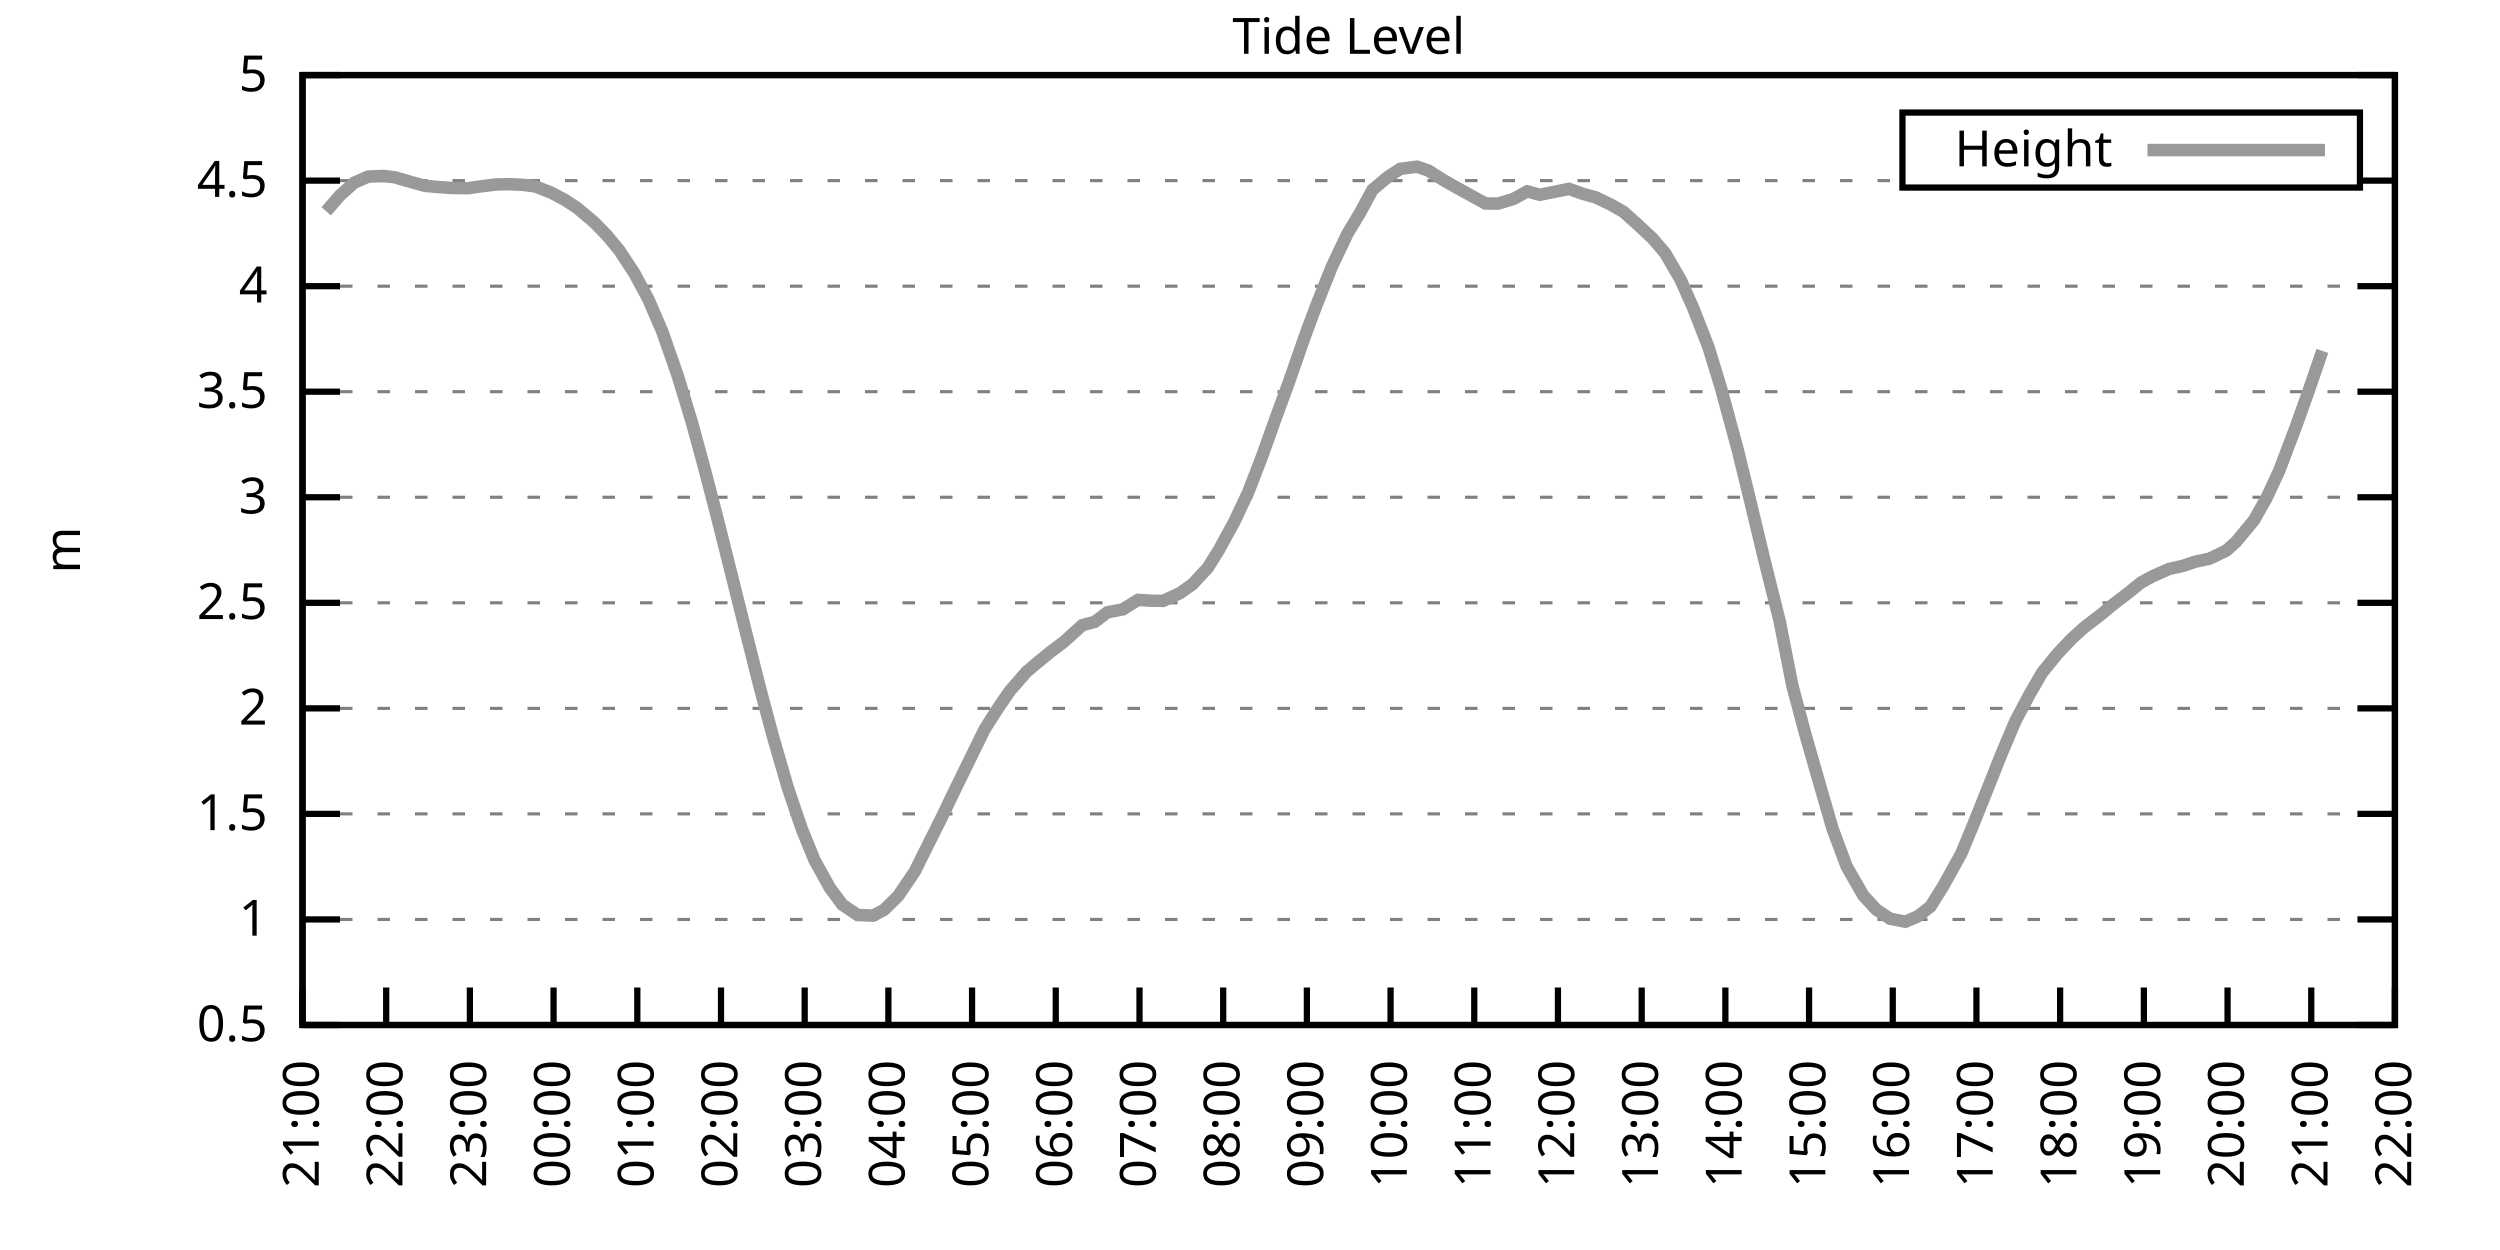
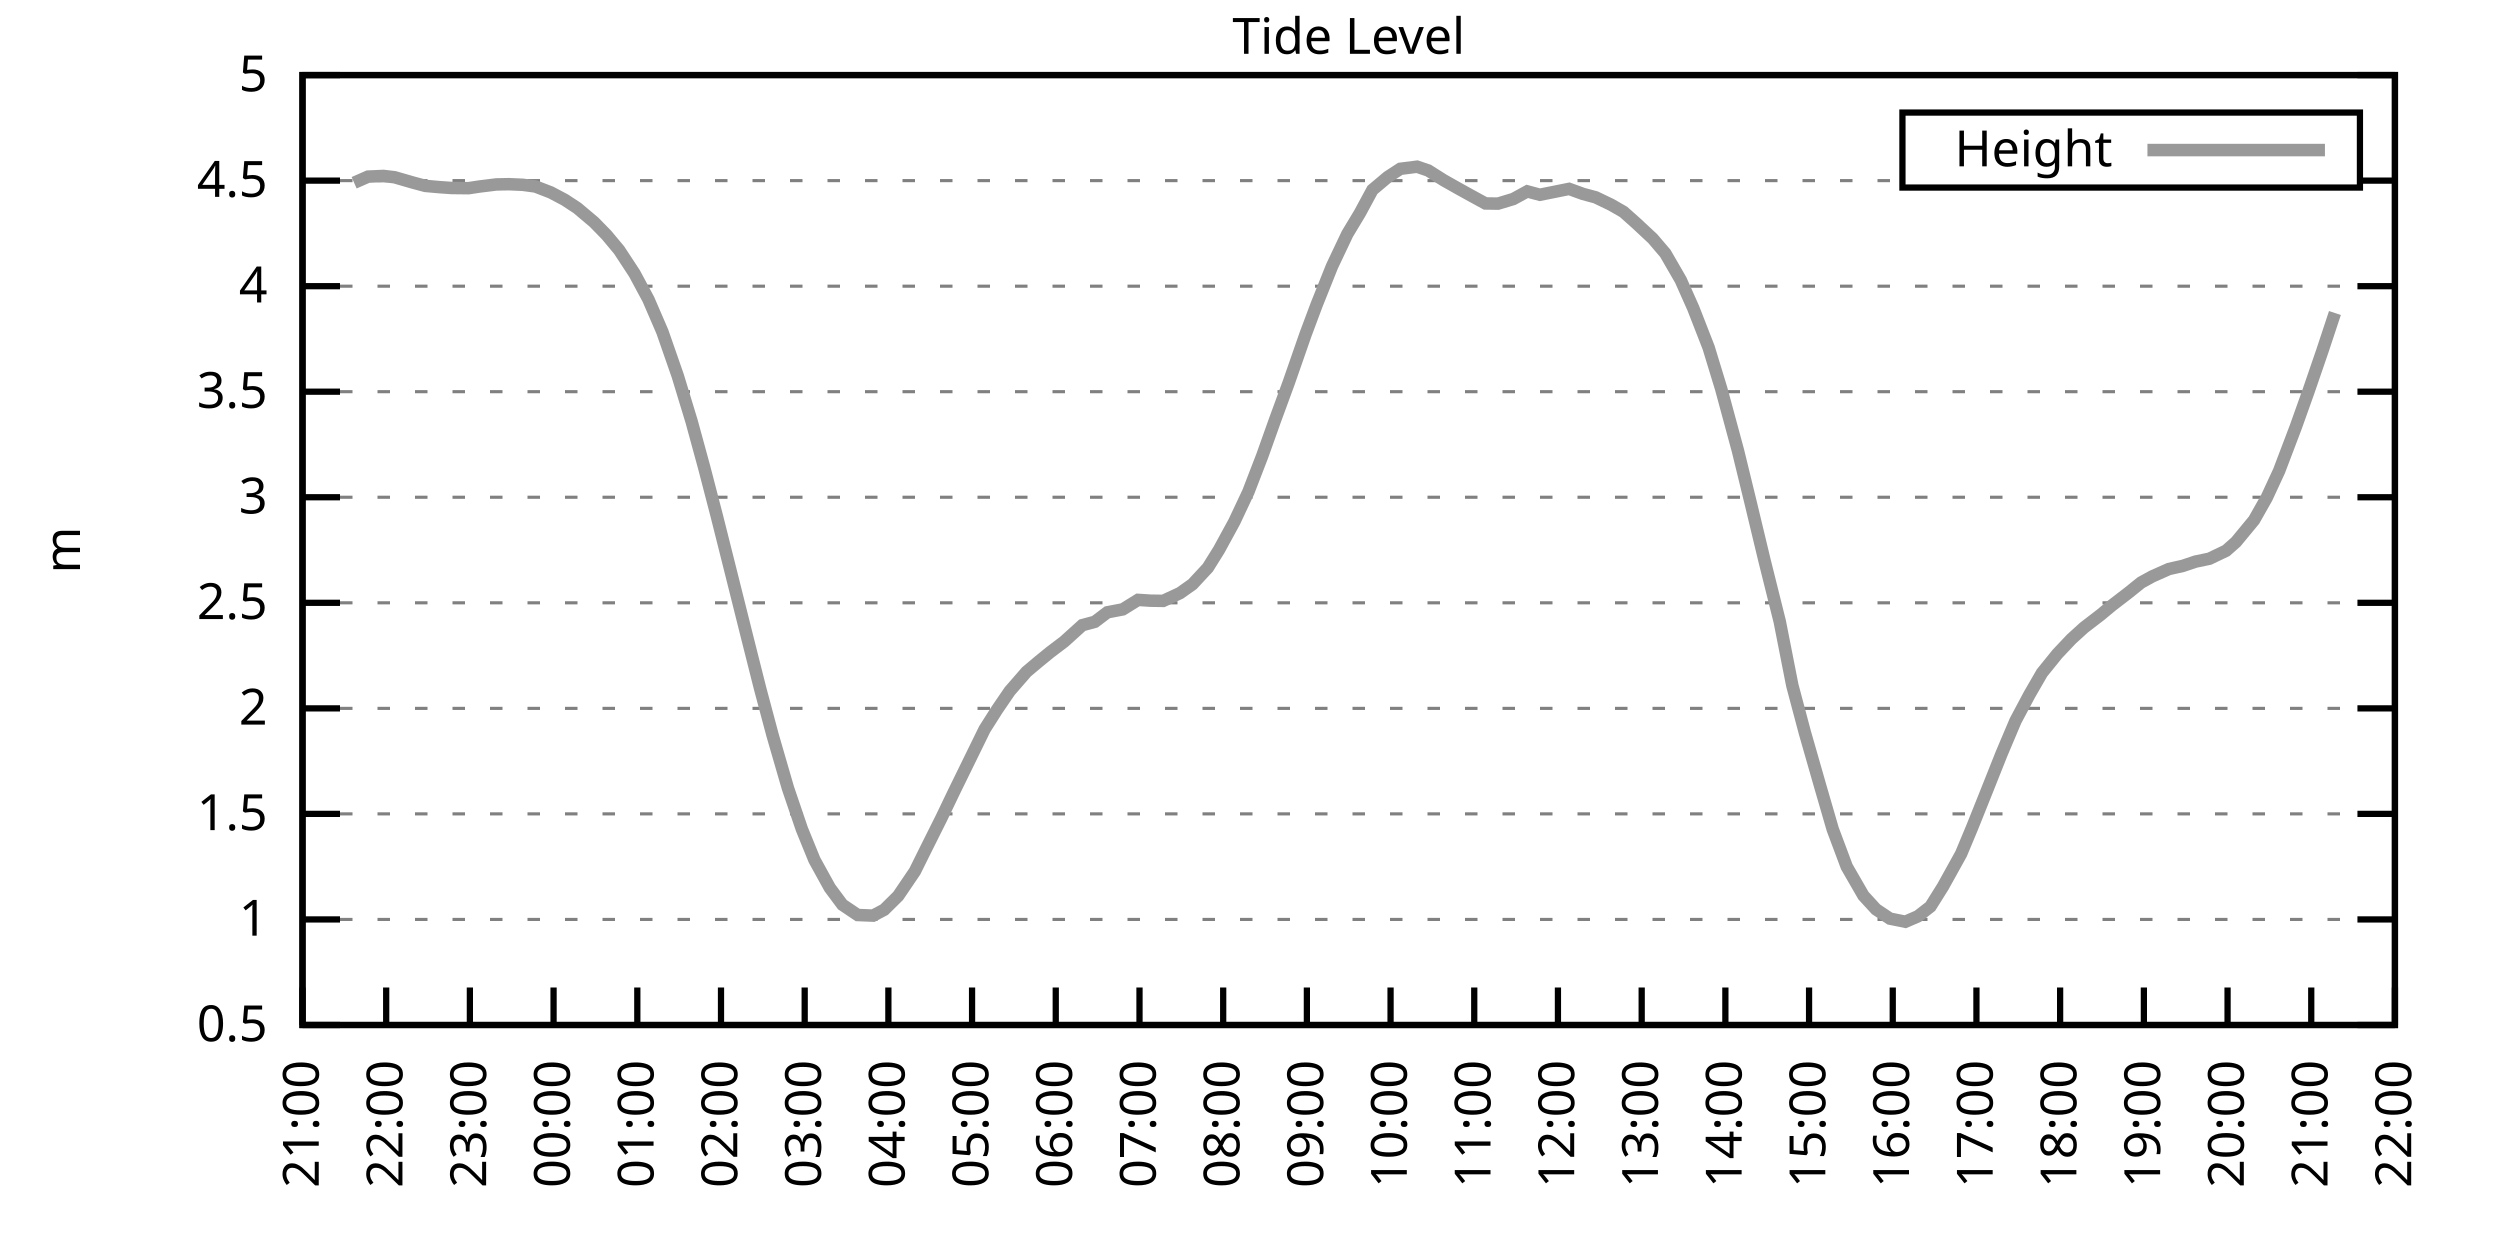
<svg xmlns="http://www.w3.org/2000/svg" xmlns:xlink="http://www.w3.org/1999/xlink" width="400" height="200" viewBox="0 0 400 200">
  <g id="gnuplot_canvas">
    <rect x="0" y="0" width="400" height="200" fill="none" />
    <defs>
      <circle id="gpDot" r="0.5" stroke-width="0.5" stroke="currentColor" />
      <path id="gpPt0" stroke-width="0.333" stroke="currentColor" d="M-1,0 h2 M0,-1 v2" />
      <path id="gpPt1" stroke-width="0.333" stroke="currentColor" d="M-1,-1 L1,1 M1,-1 L-1,1" />
      <path id="gpPt2" stroke-width="0.333" stroke="currentColor" d="M-1,0 L1,0 M0,-1 L0,1 M-1,-1 L1,1 M-1,1 L1,-1" />
      <rect id="gpPt3" stroke-width="0.333" stroke="currentColor" x="-1" y="-1" width="2" height="2" />
      <rect id="gpPt4" stroke-width="0.333" stroke="currentColor" fill="currentColor" x="-1" y="-1" width="2" height="2" />
      <circle id="gpPt5" stroke-width="0.333" stroke="currentColor" cx="0" cy="0" r="1" />
      <use xlink:href="#gpPt5" id="gpPt6" fill="currentColor" stroke="none" />
      <path id="gpPt7" stroke-width="0.333" stroke="currentColor" d="M0,-1.33 L-1.33,0.67 L1.33,0.67 z" />
      <use xlink:href="#gpPt7" id="gpPt8" fill="currentColor" stroke="none" />
      <use xlink:href="#gpPt7" id="gpPt9" stroke="currentColor" transform="rotate(180)" />
      <use xlink:href="#gpPt9" id="gpPt10" fill="currentColor" stroke="none" />
      <use xlink:href="#gpPt3" id="gpPt11" stroke="currentColor" transform="rotate(45)" />
      <use xlink:href="#gpPt11" id="gpPt12" fill="currentColor" stroke="none" />
      <path id="gpPt13" stroke-width="0.333" stroke="currentColor" d="M0,1.330 L1.265,0.411 L0.782,-1.067 L-0.782,-1.076 L-1.265,0.411 z" />
      <use xlink:href="#gpPt13" id="gpPt14" fill="currentColor" stroke="none" />
      <filter id="textbox" filterUnits="objectBoundingBox" x="0" y="0" height="1" width="1">
        <feFlood flood-color="white" flood-opacity="1" result="bgnd" />
        <feComposite in="SourceGraphic" in2="bgnd" operator="atop" />
      </filter>
      <filter id="greybox" filterUnits="objectBoundingBox" x="0" y="0" height="1" width="1">
        <feFlood flood-color="lightgrey" flood-opacity="1" result="grey" />
        <feComposite in="SourceGraphic" in2="grey" operator="atop" />
      </filter>
    </defs>
    <g fill="none" color="white" stroke="currentColor" stroke-width="1.00" stroke-linecap="butt" stroke-linejoin="miter">
</g>
    <g fill="none" color="black" stroke="currentColor" stroke-width="1.00" stroke-linecap="butt" stroke-linejoin="miter">
      <g stroke="none" shape-rendering="crispEdges">
        <polygon fill="rgb(255, 255, 255)" points="48.40,164.00 383.18,164.00 383.18,12.02 48.40,12.02 " />
      </g>
    </g>
    <g fill="none" color="black" stroke="currentColor" stroke-width="1.00" stroke-linecap="butt" stroke-linejoin="miter">
</g>
    <g fill="none" color="black" stroke="black" stroke-width="0.50" stroke-linecap="butt" stroke-linejoin="miter">
</g>
    <g fill="none" color="gray" stroke="currentColor" stroke-width="0.50" stroke-linecap="butt" stroke-linejoin="miter">
      <path stroke="gray" stroke-dasharray="2,4" class="gridline" d="M48.40,164.00 L383.19,164.00  " />
    </g>
    <g fill="none" color="gray" stroke="gray" stroke-width="1.00" stroke-linecap="butt" stroke-linejoin="miter">
</g>
    <g fill="none" color="black" stroke="currentColor" stroke-width="1.00" stroke-linecap="butt" stroke-linejoin="miter">
      <path stroke="black" d="M48.40,164.00 L54.40,164.00 M383.19,164.00 L377.19,164.00  " />
      <g transform="translate(42.80,166.60)" stroke="none" fill="black" font-family="Sans" font-size="8.00" text-anchor="end">
        <text>
          <tspan font-family="Sans"> 0.5</tspan>
        </text>
      </g>
    </g>
    <g fill="none" color="black" stroke="currentColor" stroke-width="1.00" stroke-linecap="butt" stroke-linejoin="miter">
</g>
    <g fill="none" color="black" stroke="black" stroke-width="0.50" stroke-linecap="butt" stroke-linejoin="miter">
</g>
    <g fill="none" color="gray" stroke="currentColor" stroke-width="0.50" stroke-linecap="butt" stroke-linejoin="miter">
      <path stroke="gray" stroke-dasharray="2,4" class="gridline" d="M48.40,147.11 L383.19,147.11  " />
    </g>
    <g fill="none" color="gray" stroke="gray" stroke-width="1.00" stroke-linecap="butt" stroke-linejoin="miter">
</g>
    <g fill="none" color="black" stroke="currentColor" stroke-width="1.00" stroke-linecap="butt" stroke-linejoin="miter">
      <path stroke="black" d="M48.40,147.11 L54.40,147.11 M383.19,147.11 L377.19,147.11  " />
      <g transform="translate(42.80,149.71)" stroke="none" fill="black" font-family="Sans" font-size="8.00" text-anchor="end">
        <text>
          <tspan font-family="Sans"> 1</tspan>
        </text>
      </g>
    </g>
    <g fill="none" color="black" stroke="currentColor" stroke-width="1.00" stroke-linecap="butt" stroke-linejoin="miter">
</g>
    <g fill="none" color="black" stroke="black" stroke-width="0.50" stroke-linecap="butt" stroke-linejoin="miter">
</g>
    <g fill="none" color="gray" stroke="currentColor" stroke-width="0.50" stroke-linecap="butt" stroke-linejoin="miter">
      <path stroke="gray" stroke-dasharray="2,4" class="gridline" d="M48.40,130.22 L383.19,130.22  " />
    </g>
    <g fill="none" color="gray" stroke="gray" stroke-width="1.00" stroke-linecap="butt" stroke-linejoin="miter">
</g>
    <g fill="none" color="black" stroke="currentColor" stroke-width="1.00" stroke-linecap="butt" stroke-linejoin="miter">
      <path stroke="black" d="M48.40,130.22 L54.40,130.22 M383.19,130.22 L377.19,130.22  " />
      <g transform="translate(42.80,132.82)" stroke="none" fill="black" font-family="Sans" font-size="8.00" text-anchor="end">
        <text>
          <tspan font-family="Sans"> 1.5</tspan>
        </text>
      </g>
    </g>
    <g fill="none" color="black" stroke="currentColor" stroke-width="1.00" stroke-linecap="butt" stroke-linejoin="miter">
</g>
    <g fill="none" color="black" stroke="black" stroke-width="0.50" stroke-linecap="butt" stroke-linejoin="miter">
</g>
    <g fill="none" color="gray" stroke="currentColor" stroke-width="0.50" stroke-linecap="butt" stroke-linejoin="miter">
      <path stroke="gray" stroke-dasharray="2,4" class="gridline" d="M48.40,113.34 L383.19,113.34  " />
    </g>
    <g fill="none" color="gray" stroke="gray" stroke-width="1.00" stroke-linecap="butt" stroke-linejoin="miter">
</g>
    <g fill="none" color="black" stroke="currentColor" stroke-width="1.00" stroke-linecap="butt" stroke-linejoin="miter">
      <path stroke="black" d="M48.40,113.34 L54.40,113.34 M383.19,113.34 L377.19,113.34  " />
      <g transform="translate(42.80,115.94)" stroke="none" fill="black" font-family="Sans" font-size="8.00" text-anchor="end">
        <text>
          <tspan font-family="Sans"> 2</tspan>
        </text>
      </g>
    </g>
    <g fill="none" color="black" stroke="currentColor" stroke-width="1.00" stroke-linecap="butt" stroke-linejoin="miter">
</g>
    <g fill="none" color="black" stroke="black" stroke-width="0.50" stroke-linecap="butt" stroke-linejoin="miter">
</g>
    <g fill="none" color="gray" stroke="currentColor" stroke-width="0.50" stroke-linecap="butt" stroke-linejoin="miter">
      <path stroke="gray" stroke-dasharray="2,4" class="gridline" d="M48.40,96.45 L383.19,96.45  " />
    </g>
    <g fill="none" color="gray" stroke="gray" stroke-width="1.00" stroke-linecap="butt" stroke-linejoin="miter">
</g>
    <g fill="none" color="black" stroke="currentColor" stroke-width="1.00" stroke-linecap="butt" stroke-linejoin="miter">
      <path stroke="black" d="M48.40,96.45 L54.40,96.45 M383.19,96.45 L377.19,96.45  " />
      <g transform="translate(42.80,99.05)" stroke="none" fill="black" font-family="Sans" font-size="8.00" text-anchor="end">
        <text>
          <tspan font-family="Sans"> 2.5</tspan>
        </text>
      </g>
    </g>
    <g fill="none" color="black" stroke="currentColor" stroke-width="1.00" stroke-linecap="butt" stroke-linejoin="miter">
</g>
    <g fill="none" color="black" stroke="black" stroke-width="0.50" stroke-linecap="butt" stroke-linejoin="miter">
</g>
    <g fill="none" color="gray" stroke="currentColor" stroke-width="0.50" stroke-linecap="butt" stroke-linejoin="miter">
      <path stroke="gray" stroke-dasharray="2,4" class="gridline" d="M48.40,79.56 L383.19,79.56  " />
    </g>
    <g fill="none" color="gray" stroke="gray" stroke-width="1.00" stroke-linecap="butt" stroke-linejoin="miter">
</g>
    <g fill="none" color="black" stroke="currentColor" stroke-width="1.00" stroke-linecap="butt" stroke-linejoin="miter">
      <path stroke="black" d="M48.40,79.56 L54.40,79.56 M383.19,79.56 L377.19,79.56  " />
      <g transform="translate(42.80,82.16)" stroke="none" fill="black" font-family="Sans" font-size="8.00" text-anchor="end">
        <text>
          <tspan font-family="Sans"> 3</tspan>
        </text>
      </g>
    </g>
    <g fill="none" color="black" stroke="currentColor" stroke-width="1.00" stroke-linecap="butt" stroke-linejoin="miter">
</g>
    <g fill="none" color="black" stroke="black" stroke-width="0.50" stroke-linecap="butt" stroke-linejoin="miter">
</g>
    <g fill="none" color="gray" stroke="currentColor" stroke-width="0.50" stroke-linecap="butt" stroke-linejoin="miter">
      <path stroke="gray" stroke-dasharray="2,4" class="gridline" d="M48.40,62.67 L383.19,62.67  " />
    </g>
    <g fill="none" color="gray" stroke="gray" stroke-width="1.00" stroke-linecap="butt" stroke-linejoin="miter">
</g>
    <g fill="none" color="black" stroke="currentColor" stroke-width="1.00" stroke-linecap="butt" stroke-linejoin="miter">
      <path stroke="black" d="M48.40,62.67 L54.40,62.67 M383.19,62.67 L377.19,62.67  " />
      <g transform="translate(42.80,65.27)" stroke="none" fill="black" font-family="Sans" font-size="8.00" text-anchor="end">
        <text>
          <tspan font-family="Sans"> 3.5</tspan>
        </text>
      </g>
    </g>
    <g fill="none" color="black" stroke="currentColor" stroke-width="1.00" stroke-linecap="butt" stroke-linejoin="miter">
</g>
    <g fill="none" color="black" stroke="black" stroke-width="0.50" stroke-linecap="butt" stroke-linejoin="miter">
</g>
    <g fill="none" color="gray" stroke="currentColor" stroke-width="0.50" stroke-linecap="butt" stroke-linejoin="miter">
      <path stroke="gray" stroke-dasharray="2,4" class="gridline" d="M48.40,45.79 L383.19,45.79  " />
    </g>
    <g fill="none" color="gray" stroke="gray" stroke-width="1.00" stroke-linecap="butt" stroke-linejoin="miter">
</g>
    <g fill="none" color="black" stroke="currentColor" stroke-width="1.00" stroke-linecap="butt" stroke-linejoin="miter">
      <path stroke="black" d="M48.40,45.79 L54.40,45.79 M383.19,45.79 L377.19,45.79  " />
      <g transform="translate(42.80,48.39)" stroke="none" fill="black" font-family="Sans" font-size="8.00" text-anchor="end">
        <text>
          <tspan font-family="Sans"> 4</tspan>
        </text>
      </g>
    </g>
    <g fill="none" color="black" stroke="currentColor" stroke-width="1.00" stroke-linecap="butt" stroke-linejoin="miter">
</g>
    <g fill="none" color="black" stroke="black" stroke-width="0.50" stroke-linecap="butt" stroke-linejoin="miter">
</g>
    <g fill="none" color="gray" stroke="currentColor" stroke-width="0.50" stroke-linecap="butt" stroke-linejoin="miter">
      <path stroke="gray" stroke-dasharray="2,4" class="gridline" d="M48.40,28.90 L304.39,28.90 M377.59,28.90 L383.19,28.90  " />
    </g>
    <g fill="none" color="gray" stroke="gray" stroke-width="1.00" stroke-linecap="butt" stroke-linejoin="miter">
</g>
    <g fill="none" color="black" stroke="currentColor" stroke-width="1.00" stroke-linecap="butt" stroke-linejoin="miter">
      <path stroke="black" d="M48.40,28.90 L54.40,28.90 M383.19,28.90 L377.19,28.90  " />
      <g transform="translate(42.80,31.50)" stroke="none" fill="black" font-family="Sans" font-size="8.00" text-anchor="end">
        <text>
          <tspan font-family="Sans"> 4.5</tspan>
        </text>
      </g>
    </g>
    <g fill="none" color="black" stroke="currentColor" stroke-width="1.00" stroke-linecap="butt" stroke-linejoin="miter">
</g>
    <g fill="none" color="black" stroke="black" stroke-width="0.50" stroke-linecap="butt" stroke-linejoin="miter">
</g>
    <g fill="none" color="gray" stroke="currentColor" stroke-width="0.50" stroke-linecap="butt" stroke-linejoin="miter">
      <path stroke="gray" stroke-dasharray="2,4" class="gridline" d="M48.40,12.01 L383.19,12.01  " />
    </g>
    <g fill="none" color="gray" stroke="gray" stroke-width="1.00" stroke-linecap="butt" stroke-linejoin="miter">
</g>
    <g fill="none" color="black" stroke="currentColor" stroke-width="1.00" stroke-linecap="butt" stroke-linejoin="miter">
      <path stroke="black" d="M48.40,12.01 L54.40,12.01 M383.19,12.01 L377.19,12.01  " />
      <g transform="translate(42.80,14.61)" stroke="none" fill="black" font-family="Sans" font-size="8.00" text-anchor="end">
        <text>
          <tspan font-family="Sans"> 5</tspan>
        </text>
      </g>
    </g>
    <g fill="none" color="black" stroke="currentColor" stroke-width="1.00" stroke-linecap="butt" stroke-linejoin="miter">
      <path stroke="black" d="M48.40,164.00 L48.40,158.00  " />
      <g transform="translate(51.00,169.60) rotate(270.00)" stroke="none" fill="black" font-family="Sans" font-size="8.00" text-anchor="end">
        <text>
          <tspan font-family="Sans">21:00</tspan>
        </text>
      </g>
    </g>
    <g fill="none" color="black" stroke="currentColor" stroke-width="1.00" stroke-linecap="butt" stroke-linejoin="miter">
      <path stroke="black" d="M61.79,164.00 L61.79,158.00  " />
      <g transform="translate(64.39,169.60) rotate(270.00)" stroke="none" fill="black" font-family="Sans" font-size="8.00" text-anchor="end">
        <text>
          <tspan font-family="Sans">22:00</tspan>
        </text>
      </g>
    </g>
    <g fill="none" color="black" stroke="currentColor" stroke-width="1.00" stroke-linecap="butt" stroke-linejoin="miter">
      <path stroke="black" d="M75.18,164.00 L75.18,158.00  " />
      <g transform="translate(77.78,169.60) rotate(270.00)" stroke="none" fill="black" font-family="Sans" font-size="8.00" text-anchor="end">
        <text>
          <tspan font-family="Sans">23:00</tspan>
        </text>
      </g>
    </g>
    <g fill="none" color="black" stroke="currentColor" stroke-width="1.00" stroke-linecap="butt" stroke-linejoin="miter">
      <path stroke="black" d="M88.57,164.00 L88.57,158.00  " />
      <g transform="translate(91.17,169.60) rotate(270.00)" stroke="none" fill="black" font-family="Sans" font-size="8.00" text-anchor="end">
        <text>
          <tspan font-family="Sans">00:00</tspan>
        </text>
      </g>
    </g>
    <g fill="none" color="black" stroke="currentColor" stroke-width="1.00" stroke-linecap="butt" stroke-linejoin="miter">
      <path stroke="black" d="M101.97,164.00 L101.97,158.00  " />
      <g transform="translate(104.57,169.60) rotate(270.00)" stroke="none" fill="black" font-family="Sans" font-size="8.00" text-anchor="end">
        <text>
          <tspan font-family="Sans">01:00</tspan>
        </text>
      </g>
    </g>
    <g fill="none" color="black" stroke="currentColor" stroke-width="1.00" stroke-linecap="butt" stroke-linejoin="miter">
      <path stroke="black" d="M115.36,164.00 L115.36,158.00  " />
      <g transform="translate(117.96,169.60) rotate(270.00)" stroke="none" fill="black" font-family="Sans" font-size="8.00" text-anchor="end">
        <text>
          <tspan font-family="Sans">02:00</tspan>
        </text>
      </g>
    </g>
    <g fill="none" color="black" stroke="currentColor" stroke-width="1.00" stroke-linecap="butt" stroke-linejoin="miter">
      <path stroke="black" d="M128.75,164.00 L128.75,158.00  " />
      <g transform="translate(131.35,169.60) rotate(270.00)" stroke="none" fill="black" font-family="Sans" font-size="8.00" text-anchor="end">
        <text>
          <tspan font-family="Sans">03:00</tspan>
        </text>
      </g>
    </g>
    <g fill="none" color="black" stroke="currentColor" stroke-width="1.00" stroke-linecap="butt" stroke-linejoin="miter">
      <path stroke="black" d="M142.14,164.00 L142.14,158.00  " />
      <g transform="translate(144.74,169.60) rotate(270.00)" stroke="none" fill="black" font-family="Sans" font-size="8.00" text-anchor="end">
        <text>
          <tspan font-family="Sans">04:00</tspan>
        </text>
      </g>
    </g>
    <g fill="none" color="black" stroke="currentColor" stroke-width="1.00" stroke-linecap="butt" stroke-linejoin="miter">
      <path stroke="black" d="M155.53,164.00 L155.53,158.00  " />
      <g transform="translate(158.13,169.60) rotate(270.00)" stroke="none" fill="black" font-family="Sans" font-size="8.00" text-anchor="end">
        <text>
          <tspan font-family="Sans">05:00</tspan>
        </text>
      </g>
    </g>
    <g fill="none" color="black" stroke="currentColor" stroke-width="1.00" stroke-linecap="butt" stroke-linejoin="miter">
      <path stroke="black" d="M168.92,164.00 L168.92,158.00  " />
      <g transform="translate(171.52,169.60) rotate(270.00)" stroke="none" fill="black" font-family="Sans" font-size="8.00" text-anchor="end">
        <text>
          <tspan font-family="Sans">06:00</tspan>
        </text>
      </g>
    </g>
    <g fill="none" color="black" stroke="currentColor" stroke-width="1.00" stroke-linecap="butt" stroke-linejoin="miter">
      <path stroke="black" d="M182.32,164.00 L182.32,158.00  " />
      <g transform="translate(184.92,169.60) rotate(270.00)" stroke="none" fill="black" font-family="Sans" font-size="8.00" text-anchor="end">
        <text>
          <tspan font-family="Sans">07:00</tspan>
        </text>
      </g>
    </g>
    <g fill="none" color="black" stroke="currentColor" stroke-width="1.00" stroke-linecap="butt" stroke-linejoin="miter">
      <path stroke="black" d="M195.71,164.00 L195.71,158.00  " />
      <g transform="translate(198.31,169.60) rotate(270.00)" stroke="none" fill="black" font-family="Sans" font-size="8.00" text-anchor="end">
        <text>
          <tspan font-family="Sans">08:00</tspan>
        </text>
      </g>
    </g>
    <g fill="none" color="black" stroke="currentColor" stroke-width="1.00" stroke-linecap="butt" stroke-linejoin="miter">
      <path stroke="black" d="M209.10,164.00 L209.10,158.00  " />
      <g transform="translate(211.70,169.60) rotate(270.00)" stroke="none" fill="black" font-family="Sans" font-size="8.00" text-anchor="end">
        <text>
          <tspan font-family="Sans">09:00</tspan>
        </text>
      </g>
    </g>
    <g fill="none" color="black" stroke="currentColor" stroke-width="1.00" stroke-linecap="butt" stroke-linejoin="miter">
      <path stroke="black" d="M222.49,164.00 L222.49,158.00  " />
      <g transform="translate(225.09,169.60) rotate(270.00)" stroke="none" fill="black" font-family="Sans" font-size="8.00" text-anchor="end">
        <text>
          <tspan font-family="Sans">10:00</tspan>
        </text>
      </g>
    </g>
    <g fill="none" color="black" stroke="currentColor" stroke-width="1.00" stroke-linecap="butt" stroke-linejoin="miter">
      <path stroke="black" d="M235.88,164.00 L235.88,158.00  " />
      <g transform="translate(238.48,169.60) rotate(270.00)" stroke="none" fill="black" font-family="Sans" font-size="8.00" text-anchor="end">
        <text>
          <tspan font-family="Sans">11:00</tspan>
        </text>
      </g>
    </g>
    <g fill="none" color="black" stroke="currentColor" stroke-width="1.00" stroke-linecap="butt" stroke-linejoin="miter">
      <path stroke="black" d="M249.27,164.00 L249.27,158.00  " />
      <g transform="translate(251.87,169.60) rotate(270.00)" stroke="none" fill="black" font-family="Sans" font-size="8.00" text-anchor="end">
        <text>
          <tspan font-family="Sans">12:00</tspan>
        </text>
      </g>
    </g>
    <g fill="none" color="black" stroke="currentColor" stroke-width="1.00" stroke-linecap="butt" stroke-linejoin="miter">
      <path stroke="black" d="M262.67,164.00 L262.67,158.00  " />
      <g transform="translate(265.27,169.60) rotate(270.00)" stroke="none" fill="black" font-family="Sans" font-size="8.00" text-anchor="end">
        <text>
          <tspan font-family="Sans">13:00</tspan>
        </text>
      </g>
    </g>
    <g fill="none" color="black" stroke="currentColor" stroke-width="1.00" stroke-linecap="butt" stroke-linejoin="miter">
      <path stroke="black" d="M276.06,164.00 L276.06,158.00  " />
      <g transform="translate(278.66,169.60) rotate(270.00)" stroke="none" fill="black" font-family="Sans" font-size="8.00" text-anchor="end">
        <text>
          <tspan font-family="Sans">14:00</tspan>
        </text>
      </g>
    </g>
    <g fill="none" color="black" stroke="currentColor" stroke-width="1.00" stroke-linecap="butt" stroke-linejoin="miter">
      <path stroke="black" d="M289.45,164.00 L289.45,158.00  " />
      <g transform="translate(292.05,169.60) rotate(270.00)" stroke="none" fill="black" font-family="Sans" font-size="8.00" text-anchor="end">
        <text>
          <tspan font-family="Sans">15:00</tspan>
        </text>
      </g>
    </g>
    <g fill="none" color="black" stroke="currentColor" stroke-width="1.00" stroke-linecap="butt" stroke-linejoin="miter">
      <path stroke="black" d="M302.84,164.00 L302.84,158.00  " />
      <g transform="translate(305.44,169.60) rotate(270.00)" stroke="none" fill="black" font-family="Sans" font-size="8.00" text-anchor="end">
        <text>
          <tspan font-family="Sans">16:00</tspan>
        </text>
      </g>
    </g>
    <g fill="none" color="black" stroke="currentColor" stroke-width="1.00" stroke-linecap="butt" stroke-linejoin="miter">
      <path stroke="black" d="M316.23,164.00 L316.23,158.00  " />
      <g transform="translate(318.83,169.60) rotate(270.00)" stroke="none" fill="black" font-family="Sans" font-size="8.00" text-anchor="end">
        <text>
          <tspan font-family="Sans">17:00</tspan>
        </text>
      </g>
    </g>
    <g fill="none" color="black" stroke="currentColor" stroke-width="1.00" stroke-linecap="butt" stroke-linejoin="miter">
      <path stroke="black" d="M329.62,164.00 L329.62,158.00  " />
      <g transform="translate(332.22,169.60) rotate(270.00)" stroke="none" fill="black" font-family="Sans" font-size="8.00" text-anchor="end">
        <text>
          <tspan font-family="Sans">18:00</tspan>
        </text>
      </g>
    </g>
    <g fill="none" color="black" stroke="currentColor" stroke-width="1.00" stroke-linecap="butt" stroke-linejoin="miter">
      <path stroke="black" d="M343.02,164.00 L343.02,158.00  " />
      <g transform="translate(345.62,169.60) rotate(270.00)" stroke="none" fill="black" font-family="Sans" font-size="8.00" text-anchor="end">
        <text>
          <tspan font-family="Sans">19:00</tspan>
        </text>
      </g>
    </g>
    <g fill="none" color="black" stroke="currentColor" stroke-width="1.00" stroke-linecap="butt" stroke-linejoin="miter">
      <path stroke="black" d="M356.41,164.00 L356.41,158.00  " />
      <g transform="translate(359.01,169.60) rotate(270.00)" stroke="none" fill="black" font-family="Sans" font-size="8.00" text-anchor="end">
        <text>
          <tspan font-family="Sans">20:00</tspan>
        </text>
      </g>
    </g>
    <g fill="none" color="black" stroke="currentColor" stroke-width="1.00" stroke-linecap="butt" stroke-linejoin="miter">
      <path stroke="black" d="M369.80,164.00 L369.80,158.00  " />
      <g transform="translate(372.40,169.60) rotate(270.00)" stroke="none" fill="black" font-family="Sans" font-size="8.00" text-anchor="end">
        <text>
          <tspan font-family="Sans">21:00</tspan>
        </text>
      </g>
    </g>
    <g fill="none" color="black" stroke="currentColor" stroke-width="1.00" stroke-linecap="butt" stroke-linejoin="miter">
      <path stroke="black" d="M383.19,164.00 L383.19,158.00  " />
      <g transform="translate(385.79,169.60) rotate(270.00)" stroke="none" fill="black" font-family="Sans" font-size="8.00" text-anchor="end">
        <text>
          <tspan font-family="Sans">22:00</tspan>
        </text>
      </g>
    </g>
    <g fill="none" color="black" stroke="currentColor" stroke-width="1.00" stroke-linecap="butt" stroke-linejoin="miter">
</g>
    <g fill="none" color="black" stroke="currentColor" stroke-width="1.00" stroke-linecap="butt" stroke-linejoin="miter">
      <path stroke="black" d="M48.40,12.01 L48.40,164.00 L383.19,164.00 L383.19,12.01 L48.40,12.01 Z  " />
    </g>
    <g fill="none" color="black" stroke="currentColor" stroke-width="1.00" stroke-linecap="butt" stroke-linejoin="miter">
</g>
    <g fill="none" color="black" stroke="currentColor" stroke-width="1.00" stroke-linecap="butt" stroke-linejoin="miter">
      <path stroke="black" d="M304.39,30.01 L304.39,18.01 L377.59,18.01 L377.59,30.01 L304.39,30.01 Z  " />
    </g>
    <g id="Tide_level_plot_1">
      <g fill="none" color="white" stroke="black" stroke-width="2.00" stroke-linecap="butt" stroke-linejoin="miter">
</g>
      <g fill="none" color="black" stroke="currentColor" stroke-width="2.00" stroke-linecap="butt" stroke-linejoin="miter">
        <g transform="translate(337.99,26.61)" stroke="none" fill="black" font-family="Sans" font-size="8.00" text-anchor="end">
          <text>
            <tspan font-family="Sans">Height</tspan>
          </text>
        </g>
      </g>
      <g fill="none" color="black" stroke="currentColor" stroke-width="2.00" stroke-linecap="butt" stroke-linejoin="miter">
-         <path stroke="rgb(153, 153, 153)" d="M343.59,24.01 L371.99,24.01 M52.19,33.80 L54.43,31.23 L56.66,29.24 L58.89,28.26 L61.35,28.15 L63.13,28.36   L66.03,29.20 L68.04,29.74 L70.27,29.94 L72.28,30.08 L74.96,30.11 L76.75,29.84 L79.42,29.51 L81.43,29.47   L83.66,29.57 L85.67,29.84 L88.13,30.79 L90.36,31.97 L92.37,33.29 L95.05,35.55 L97.06,37.61 L99.06,40.01   L101.52,43.76 L103.75,47.91 L105.98,53.08 L108.44,60.14 L110.67,67.47 L112.68,74.83 L114.69,82.57 L116.92,91.45   L119.60,102.16 L121.61,110.13 L123.62,117.66 L126.07,126.10 L128.30,132.66 L130.31,137.59 L132.77,142.05 L134.78,144.75   L137.23,146.40 L139.69,146.50 L141.47,145.56 L143.70,143.36 L146.38,139.41 L148.17,135.80 L150.62,130.90 L152.63,126.71   L157.54,116.68 L159.55,113.51 L161.56,110.57 L164.24,107.49 L166.25,105.80 L168.03,104.35 L170.26,102.66 L173.17,100.03   L175.17,99.49 L177.18,97.97 L179.64,97.50 L182.09,95.98 L184.10,96.11 L186.11,96.14 L188.79,94.90 L190.80,93.48   L193.25,90.84 L195.04,87.97 L197.49,83.48 L199.73,78.72 L201.96,72.94 L203.97,67.30 L206.20,61.22 L208.88,53.52   L210.66,48.76 L213.12,42.61 L215.57,37.44 L217.58,34.10 L219.59,30.38 L222.04,28.32 L224.05,27.01 L226.73,26.67   L228.52,27.28 L230.97,28.83 L233.43,30.22 L235.44,31.33 L237.67,32.55 L239.68,32.58 L242.13,31.84 L244.36,30.62   L246.37,31.16 L248.38,30.76 L251.06,30.22 L253.29,31.03 L255.30,31.57 L257.76,32.75 L259.76,33.90 L261.77,35.69   L264.45,38.19 L266.46,40.55 L268.92,44.81 L270.92,49.30 L273.38,55.61 L275.39,62.20 L278.07,72.10 L280.07,80.30   L282.31,89.63 L284.76,99.45 L286.77,109.66 L288.78,117.22 L291.23,125.77 L293.24,132.69 L295.48,138.67 L298.15,143.30   L300.16,145.49 L302.39,146.98 L304.85,147.48 L306.86,146.61 L308.87,145.05 L310.88,141.84 L313.78,136.61 L315.56,132.35   L317.79,126.78 L320.25,120.60 L322.48,115.33 L324.71,111.14 L326.72,107.66 L329.18,104.62 L331.41,102.26 L333.42,100.43   L336.10,98.37 L337.88,96.89 L340.56,94.83 L342.57,93.21 L344.35,92.23 L347.03,91.04 L349.26,90.54 L351.27,89.86   L353.51,89.39 L356.18,88.11 L357.75,86.72 L360.65,83.21 L362.66,79.66 L364.66,75.34 L367.34,68.28 L369.35,62.64   L371.58,56.15  " />
+         <path stroke="rgb(153, 153, 153)" d="M343.59,24.01 L371.99,24.01 M56.66,29.24 L58.89,28.26 L61.35,28.15 L63.13,28.36 L66.03,29.20 L68.04,29.74   L70.27,29.94 L72.28,30.08 L74.96,30.11 L76.75,29.84 L79.42,29.51 L81.43,29.47 L83.66,29.57 L85.67,29.84   L88.13,30.79 L90.36,31.97 L92.37,33.29 L95.05,35.55 L97.06,37.61 L99.06,40.01 L101.52,43.76 L103.75,47.91   L105.98,53.08 L108.44,60.14 L110.67,67.47 L112.68,74.83 L114.69,82.57 L116.92,91.45 L119.60,102.16 L121.61,110.13   L123.62,117.66 L126.07,126.10 L128.30,132.66 L130.31,137.59 L132.77,142.05 L134.78,144.75 L137.23,146.40 L139.69,146.50   L141.47,145.56 L143.70,143.36 L146.38,139.41 L148.17,135.80 L150.62,130.90 L152.63,126.71 L157.54,116.68 L159.55,113.51   L161.56,110.57 L164.24,107.49 L166.25,105.80 L168.03,104.35 L170.26,102.66 L173.17,100.03 L175.17,99.49 L177.18,97.97   L179.64,97.50 L182.09,95.98 L184.10,96.11 L186.11,96.14 L188.79,94.90 L190.80,93.48 L193.25,90.84 L195.04,87.97   L197.49,83.48 L199.73,78.72 L201.96,72.94 L203.97,67.30 L206.20,61.22 L208.88,53.52 L210.66,48.76 L213.12,42.61   L215.57,37.44 L217.58,34.10 L219.59,30.38 L222.04,28.32 L224.05,27.01 L226.73,26.67 L228.52,27.28 L230.97,28.83   L233.43,30.22 L235.44,31.33 L237.67,32.55 L239.68,32.58 L242.13,31.84 L244.36,30.62 L246.37,31.16 L248.38,30.76   L251.06,30.22 L253.29,31.03 L255.30,31.57 L257.76,32.75 L259.76,33.90 L261.77,35.69 L264.45,38.19 L266.46,40.55   L268.92,44.81 L270.92,49.30 L273.38,55.61 L275.39,62.20 L278.07,72.10 L280.07,80.30 L282.31,89.63 L284.76,99.45   L286.77,109.66 L288.78,117.22 L291.23,125.77 L293.24,132.69 L295.48,138.67 L298.15,143.30 L300.16,145.49 L302.39,146.98   L304.85,147.48 L306.86,146.61 L308.87,145.05 L310.88,141.84 L313.78,136.61 L315.56,132.35 L317.79,126.78 L320.25,120.60   L322.48,115.33 L324.71,111.14 L326.72,107.66 L329.18,104.62 L331.41,102.26 L333.42,100.43 L336.10,98.37 L337.88,96.89   L340.56,94.83 L342.57,93.21 L344.35,92.23 L347.03,91.04 L349.26,90.54 L351.27,89.86 L353.51,89.39 L356.18,88.11   L357.75,86.72 L360.65,83.21 L362.66,79.66 L364.66,75.34 L367.34,68.28 L369.35,62.64 L371.58,56.15 L373.59,50.08    " />
      </g>
    </g>
    <g fill="none" color="black" stroke="currentColor" stroke-width="2.00" stroke-linecap="butt" stroke-linejoin="miter">
</g>
    <g fill="none" color="black" stroke="black" stroke-width="1.00" stroke-linecap="butt" stroke-linejoin="miter">
</g>
    <g fill="none" color="black" stroke="currentColor" stroke-width="1.00" stroke-linecap="butt" stroke-linejoin="miter">
      <path stroke="black" d="M48.40,12.01 L48.40,164.00 L383.19,164.00 L383.19,12.01 L48.40,12.01 Z  " />
      <g transform="translate(12.80,88.01) rotate(270.00)" stroke="none" fill="black" font-family="Sans" font-size="8.00" text-anchor="middle">
        <text>
          <tspan font-family="Sans">m</tspan>
        </text>
      </g>
    </g>
    <g fill="none" color="black" stroke="currentColor" stroke-width="1.00" stroke-linecap="butt" stroke-linejoin="miter">
</g>
    <g fill="none" color="black" stroke="currentColor" stroke-width="1.00" stroke-linecap="butt" stroke-linejoin="miter">
      <g transform="translate(215.79,8.61)" stroke="none" fill="black" font-family="Sans" font-size="8.00" text-anchor="middle">
        <text>
          <tspan font-family="Sans">Tide Level</tspan>
        </text>
      </g>
    </g>
    <g fill="none" color="black" stroke="currentColor" stroke-width="1.00" stroke-linecap="butt" stroke-linejoin="miter">
</g>
  </g>
</svg>
